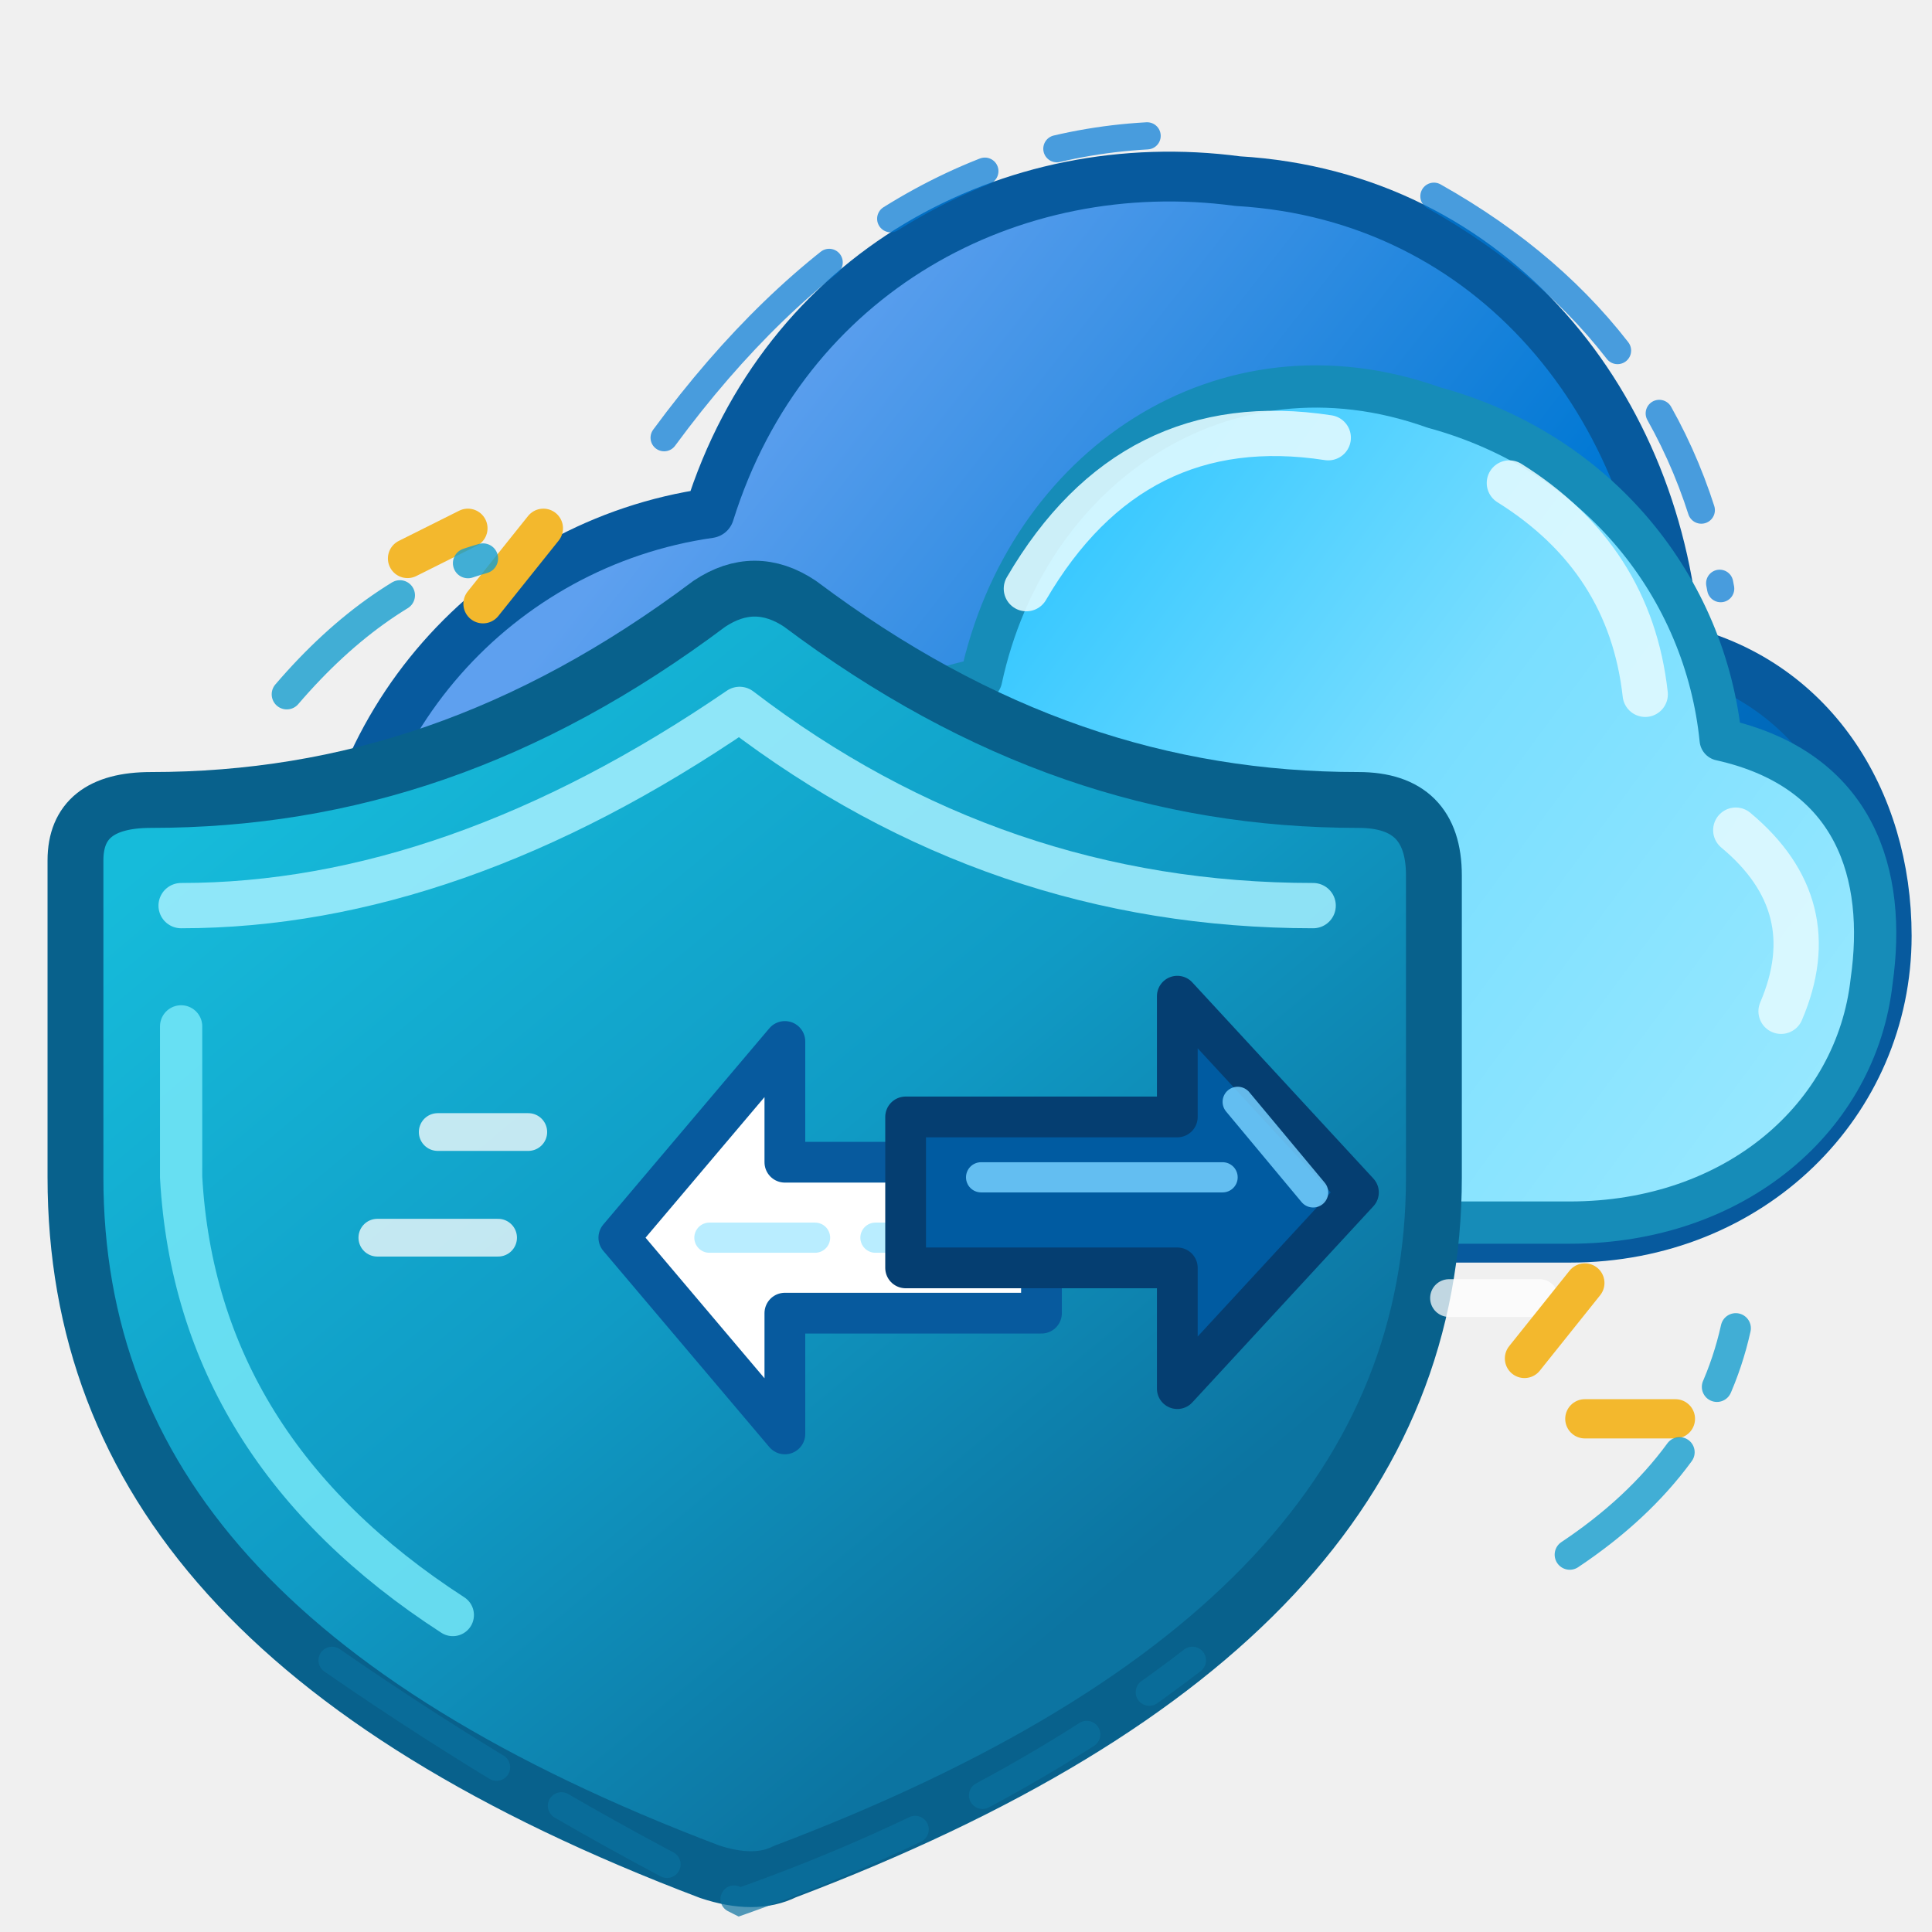
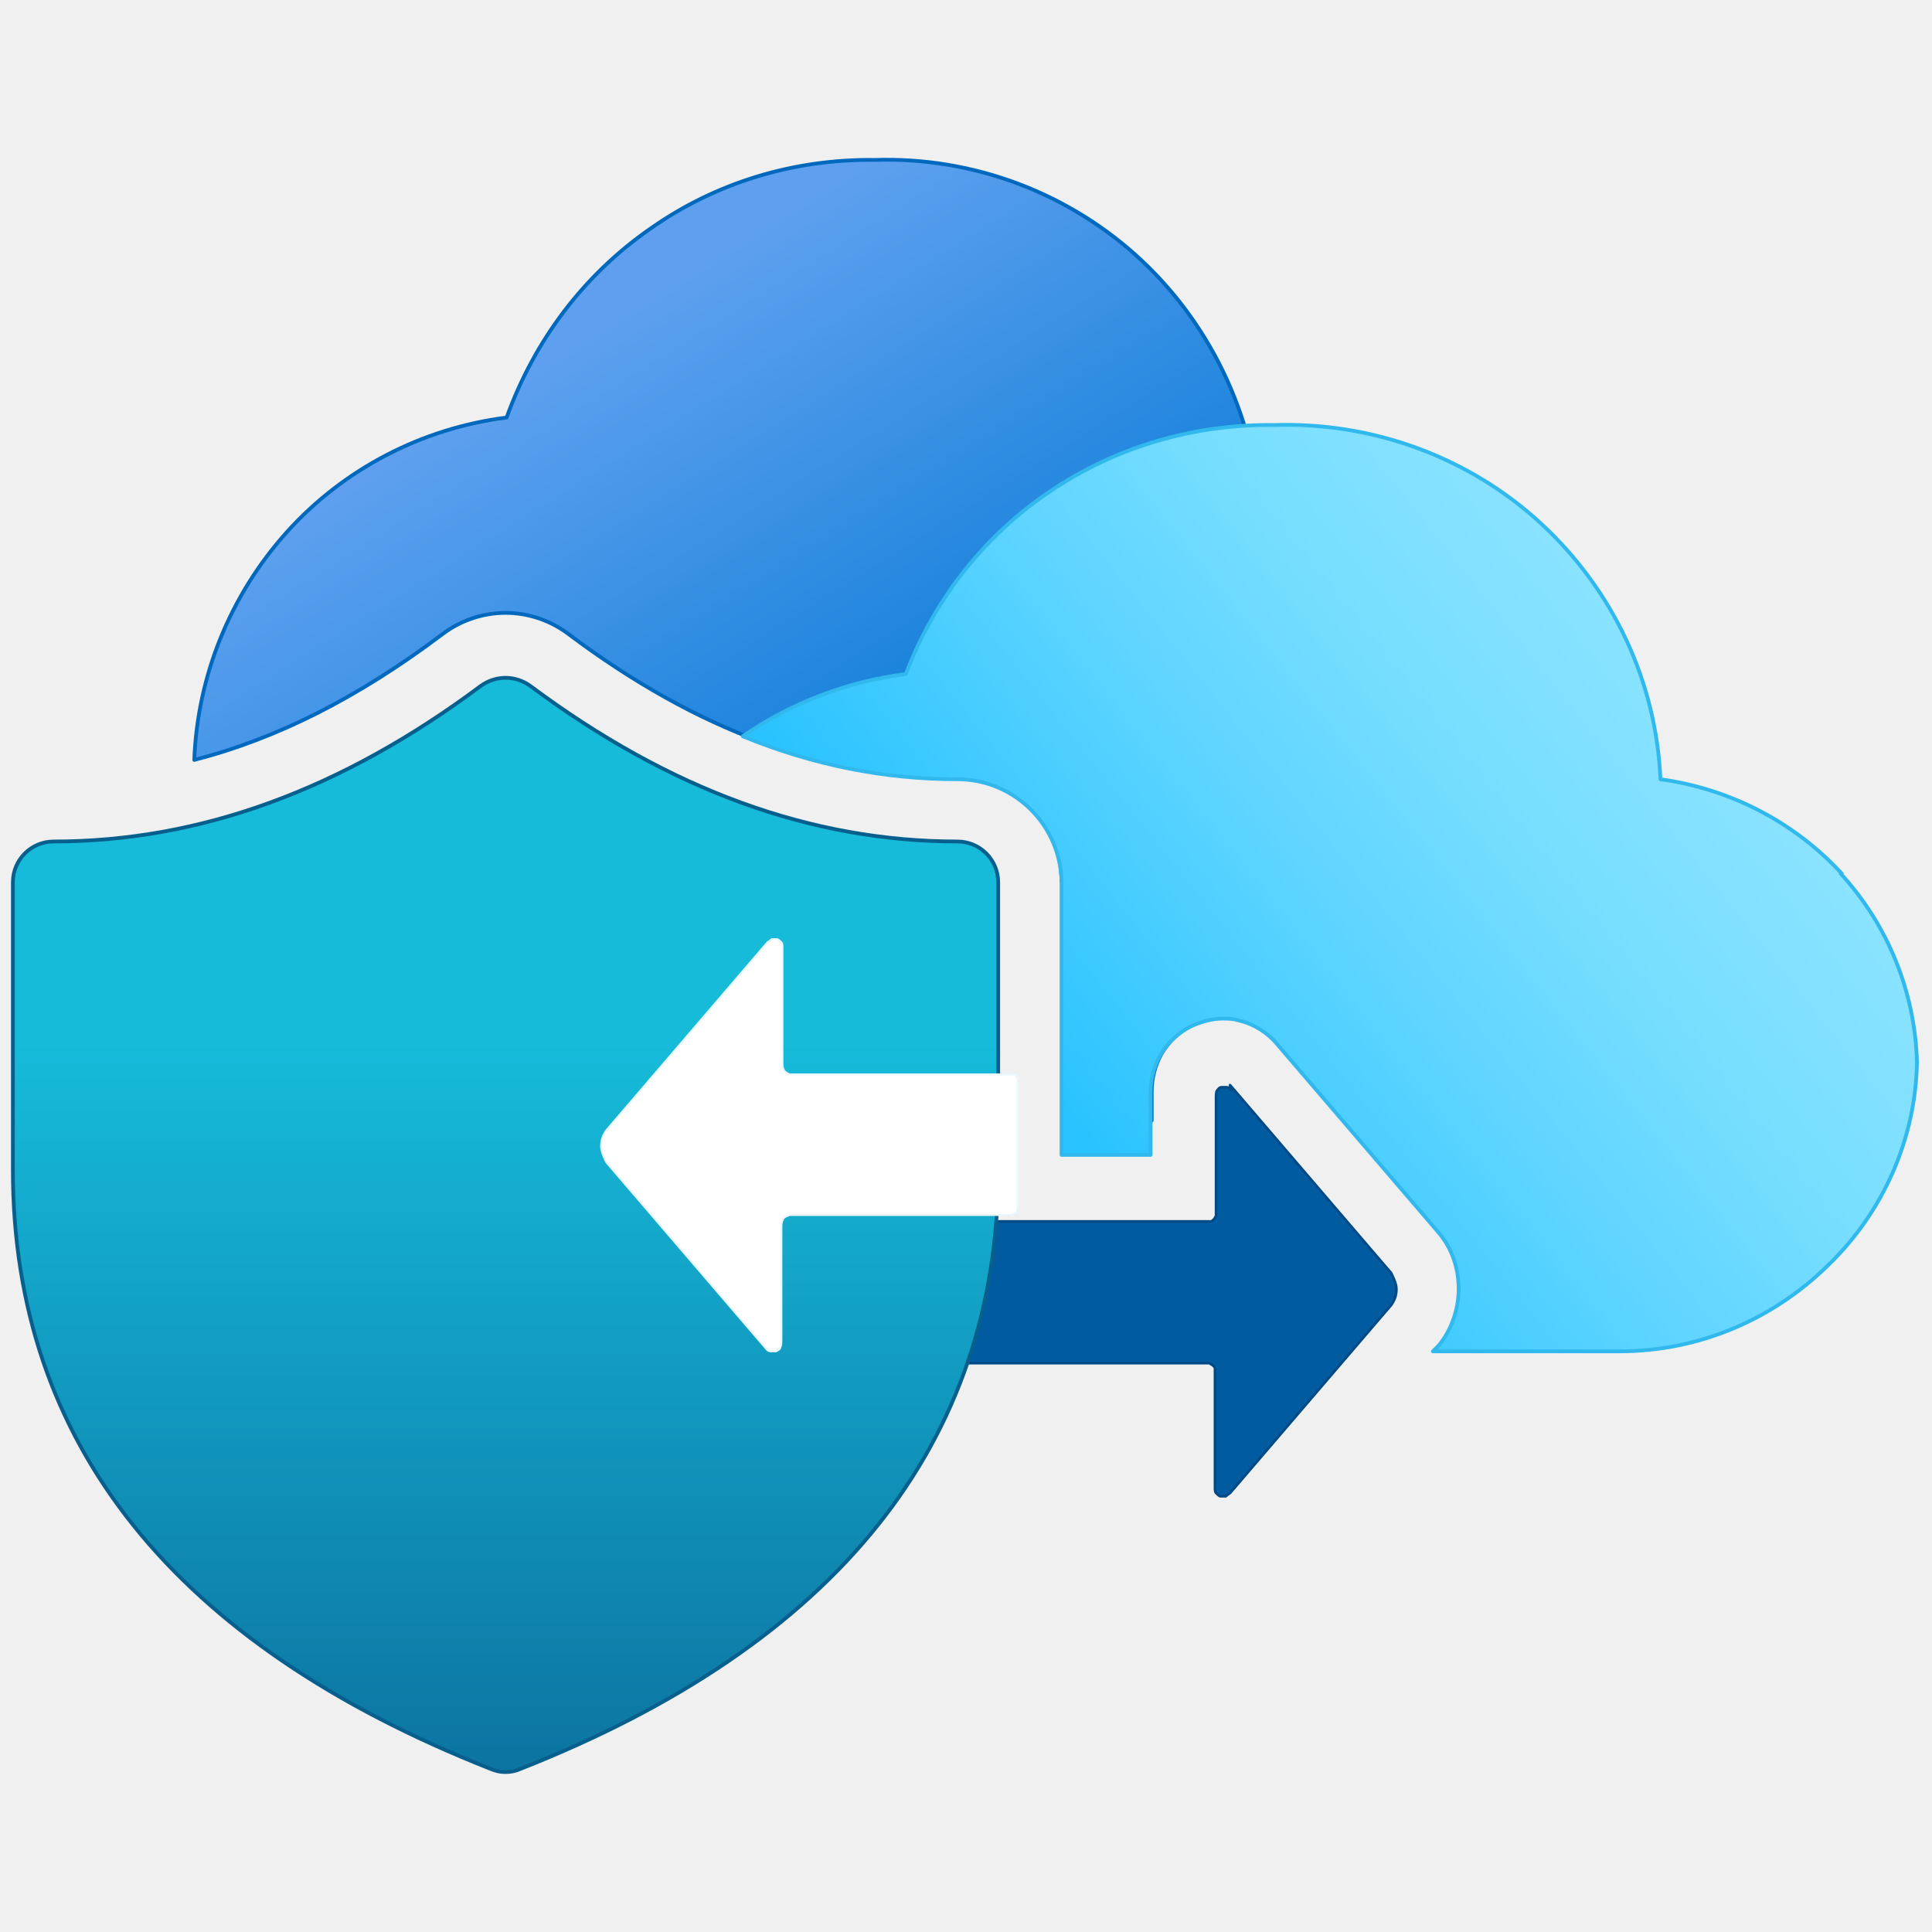
- <svg xmlns="http://www.w3.org/2000/svg" width="128" height="128" viewBox="0 0 128 128" fill="none">
+ <svg xmlns="http://www.w3.org/2000/svg" id="uuid-d48d81ae-9899-4954-a887-d00ce3fb4150" data-name="Layer 1" width="128" height="128" viewBox="0 0 128 128">
  <defs>
-     <linearGradient id="transferShield" x1="12" y1="55" x2="62" y2="115" gradientUnits="userSpaceOnUse">
-       <stop offset="0" stop-color="#16BBDA" />
-       <stop offset=".55" stop-color="#109BC5" />
-       <stop offset="1" stop-color="#0C74A1" />
+     <linearGradient id="uuid-c3751818-5a16-41fc-a094-8825e55d351c" x1="5.42" y1="788.36" x2="10.15" y2="780.85" gradientTransform="translate(0 791.52) scale(1 -1)" gradientUnits="userSpaceOnUse">
+       <stop offset="0" stop-color="#5ea0ef" />
+       <stop offset=".68" stop-color="#0078d4" />
    </linearGradient>
-     <linearGradient id="transferCloud" x1="46" y1="30" x2="115" y2="84" gradientUnits="userSpaceOnUse">
-       <stop offset="0" stop-color="#5EA0EF" />
-       <stop offset=".55" stop-color="#0078D4" />
-       <stop offset="1" stop-color="#005BA1" />
+     <linearGradient id="uuid-aeaa4502-3d26-4776-ad89-f2ea03292dd8" x1="4.71" y1="775.01" x2="4.71" y2="781.81" gradientTransform="translate(0 791.52) scale(1 -1)" gradientUnits="userSpaceOnUse">
+       <stop offset="0" stop-color="#0c74a1" />
+       <stop offset="1" stop-color="#16bbda" />
    </linearGradient>
-     <linearGradient id="transferCloudLight" x1="61" y1="38" x2="122" y2="83" gradientUnits="userSpaceOnUse">
-       <stop offset="0" stop-color="#29C3FF" />
-       <stop offset=".45" stop-color="#79DEFF" />
-       <stop offset="1" stop-color="#9DEAFF" />
+     <linearGradient id="uuid-d8ec3825-a94b-43d9-a6db-18de25a8e0db" x1="10.2" y1="780.77" x2="19.35" y2="788.07" gradientTransform="translate(0 791.52) scale(1 -1)" gradientUnits="userSpaceOnUse">
+       <stop offset="0" stop-color="#29c3ff" />
+       <stop offset=".08" stop-color="#3ac8ff" />
+       <stop offset=".26" stop-color="#5dd4ff" />
+       <stop offset=".44" stop-color="#79deff" />
+       <stop offset=".63" stop-color="#8de4ff" />
+       <stop offset=".81" stop-color="#99e8ff" />
+       <stop offset="1" stop-color="#9deaff" />
    </linearGradient>
  </defs>
-   <path d="     M 22 63     C 22 48 33 36 47 34     C 52 18 67 10 82 12     C 99 13 110 27 111 43     C 120 45 125 53 125 62     C 125 73 116 82 104 82     L 62 82     C 54 82 48 79 44 74     Z" fill="url(#transferCloud)" stroke="#075A9E" stroke-width="3.3" stroke-linecap="round" stroke-linejoin="round" />
-   <path d="     M 65 45     C 68 31 81 22 95 27     C 106 30 113 39 114 49     C 123 51 125 58 124 65     C 123 74 115 81 104 81     L 63 81     C 54 81 48 74 48 65     C 48 55 55 47 65 45     Z" fill="url(#transferCloudLight)" stroke="#168CB8" stroke-width="2.8" stroke-linecap="round" stroke-linejoin="round" />
-   <path d="     M 68 39     Q 75 27 88 29     M 100 32     Q 108 37 109 46     M 115 55     Q 121 60 118 67" stroke="#E0FAFF" stroke-width="3" stroke-linecap="round" opacity=".9" />
-   <path d="     M 44 29     Q 58 10 76 9     M 95 13     Q 111 22 114 39" stroke="#0078D4" stroke-width="1.8" stroke-linecap="round" stroke-dasharray="16 5 7 5" opacity=".7" />
-   <path d="     M 5 57     Q 5 53 10 53     C 23 53 35 49 47 40     Q 50 38 53 40     C 65 49 77 53 90 53     Q 95 53 95 58     L 95 78     C 95 98 81 113 52 124     Q 50 125 47 124     C 18 113 5 98 5 78     Z" fill="url(#transferShield)" stroke="#08618C" stroke-width="3.7" stroke-linejoin="round" stroke-linecap="round" />
-   <path d="     M 12 60     Q 30 60 49 47     Q 66 60 87 60" stroke="#A4F0FF" stroke-width="3" stroke-linecap="round" stroke-linejoin="round" opacity=".85" />
-   <path d="     M 12 68     L 12 78     Q 13 96 30 107" stroke="#75E7F8" stroke-width="2.8" stroke-linecap="round" opacity=".85" />
-   <path d="     M 22 110     Q 35 119 49 126     Q 66 120 79 110" stroke="#0A719E" stroke-width="1.8" stroke-linecap="round" stroke-dasharray="13 5 8 5" opacity=".7" />
-   <path d="     M 52 69     L 41 82     L 52 95     L 52 87     L 69 87     L 69 77     L 52 77     Z" fill="#FFFFFF" stroke="#075A9E" stroke-width="2.7" stroke-linejoin="round" stroke-linecap="round" />
-   <path d="     M 47 82     L 54 82     M 58 82     L 65 82" stroke="#A8E9FF" stroke-width="2" stroke-linecap="round" opacity=".8" />
-   <path d="     M 78 66     L 90 79     L 78 92     L 78 84     L 60 84     L 60 74     L 78 74     Z" fill="#005BA1" stroke="#053E71" stroke-width="2.7" stroke-linejoin="round" stroke-linecap="round" />
-   <path d="     M 65 78     L 81 78     M 82 73     L 87 79" stroke="#74CFFF" stroke-width="2" stroke-linecap="round" opacity=".85" />
-   <path d="     M 35 75     L 29 75     M 33 82     L 25 82     M 96 86     L 102 86" stroke="#FFFFFF" stroke-width="2.5" stroke-linecap="round" opacity=".75" />
-   <path d="     M 101 90     L 105 85     M 105 94     L 111 94     M 32 40     L 36 35     M 27 37     L 31 35" stroke="#F3B82D" stroke-width="2.6" stroke-linecap="round" />
-   <path d="     M 104 103     Q 113 97 115 88     M 19 46     Q 25 39 32 37" stroke="#159DCE" stroke-width="2" stroke-linecap="round" stroke-dasharray="10 5" opacity=".8" />
+   <g transform="scale(7.111111)" stroke-linejoin="round">
+     <path stroke="#0069bd" stroke-width=".035" d="M9.9,8.22v2.22h.83v-.27c0-.12.03-.24.09-.35.07-.12.17-.21.29-.27.09-.04.19-.07.29-.07.05,0,.1,0,.16.02.13.03.26.11.35.22l.45.52c.36-.14.7-.36.98-.64.52-.53.82-1.24.82-1.99-.01-.67-.79-.99-1.24-1.5-.44-.5-.52-1.15-1.17-1.24-.04-.93-.44-1.81-1.11-2.44-.67-.63-1.57-.97-2.49-.94-.75-.01-1.48.21-2.09.64-.62.43-1.08,1.04-1.34,1.76-.79.1-1.52.48-2.05,1.07-.52.58-.83,1.33-.86,2.12.78-.2,1.54-.59,2.31-1.17.17-.13.38-.2.59-.2s.42.07.59.2c1.2.9,2.38,1.33,3.62,1.33.54,0,.97.44.97.97h0Z" fill="url(#uuid-c3751818-5a16-41fc-a094-8825e55d351c)" />
+     <path stroke="#004b86" stroke-width=".025" d="M11.46,10.11l1.5,1.75s.05.09.05.15-.02.11-.05.15l-1.5,1.75s-.03.02-.04.03c-.01,0-.03,0-.05,0-.01,0-.03-.02-.04-.03s-.01-.03-.01-.05v-1.07s0-.03,0-.04c0-.01-.01-.02-.02-.03,0,0-.02-.01-.03-.02-.01,0-.02,0-.03,0h-2.59s-.02,0-.02,0c0,0-.01,0-.02-.02,0,0-.01-.01-.01-.02,0,0,0-.02,0-.03v-1.18s0-.04.02-.05.03-.02.04-.02h2.59s.02,0,.03,0,.02-.01.03-.02.01-.02.02-.03c0-.01,0-.02,0-.04v-1.08s0-.04.01-.05.02-.03.04-.03c.01,0,.03,0,.05,0,.01,0,.03.01.04.03h0Z" fill="#005ba1" />
+     <path stroke="#075f8d" stroke-width=".035" d="M.12,8.22c0-.21.17-.38.38-.38,1.36,0,2.68-.48,3.98-1.45.14-.1.32-.1.46,0,1.3.97,2.62,1.45,3.98,1.45.21,0,.38.17.38.38v2.68c0,2.55-1.51,4.42-4.45,5.58-.09.04-.19.04-.28,0C1.63,15.32.12,13.45.12,10.9v-2.68Z" fill="url(#uuid-aeaa4502-3d26-4776-ad89-f2ea03292dd8)" />
+     <path stroke="#e9f7ff" stroke-width=".018" d="M7.15,12.58l-1.5-1.75s-.05-.09-.05-.15.02-.11.05-.15l1.5-1.75s.03-.02.04-.03c.01,0,.03,0,.05,0,.01,0,.03.02.04.03s.01.03.01.05v1.08s0,.05.02.07.04.03.06.03h2.06s.02,0,.02,0c0,0,.01,0,.02.02,0,0,.01.01.01.02v.03s0,1.17,0,1.17c0,.02,0,.04-.02.05-.01.01-.03.02-.04.02h-2.06s-.04.01-.06.03c-.01.02-.02.04-.02.07v1.08s0,.04-.01.05c0,.02-.02.03-.04.04-.01,0-.03,0-.05,0s-.03-.01-.04-.03h0Z" fill="#fff" />
+     <path stroke="#31b9ee" stroke-width=".035" d="M17.16,8.14c-.44-.48-1.04-.79-1.69-.88-.04-.91-.44-1.76-1.11-2.38s-1.57-.95-2.49-.92c-.74-.01-1.47.2-2.09.62-.61.41-1.08,1.01-1.34,1.7-.55.07-1.07.27-1.52.58.66.27,1.32.4,2,.4.54,0,.97.44.97.97v2.53h.83v-.58c0-.12.03-.24.09-.35.07-.12.17-.21.29-.27.09-.04.19-.07.29-.07.05,0,.1,0,.16.02.13.03.26.11.35.22l1.5,1.75c.13.15.19.34.19.53s-.07.39-.19.53l-.05.05h1.59s.1,0,.15,0c.73,0,1.42-.29,1.94-.8.52-.5.82-1.19.83-1.9-.02-.65-.27-1.27-.71-1.75h0Z" fill="url(#uuid-d8ec3825-a94b-43d9-a6db-18de25a8e0db)" />
+   </g>
</svg>
